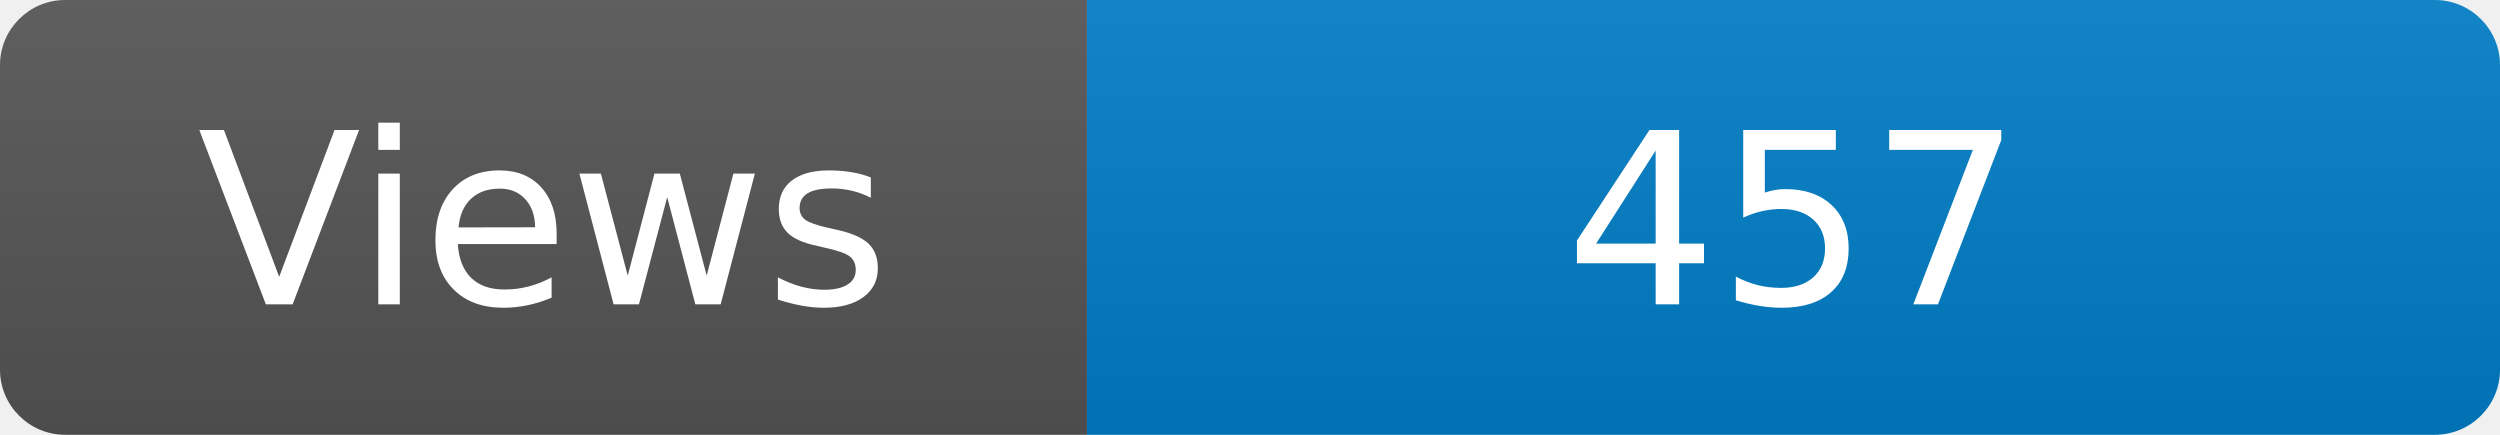
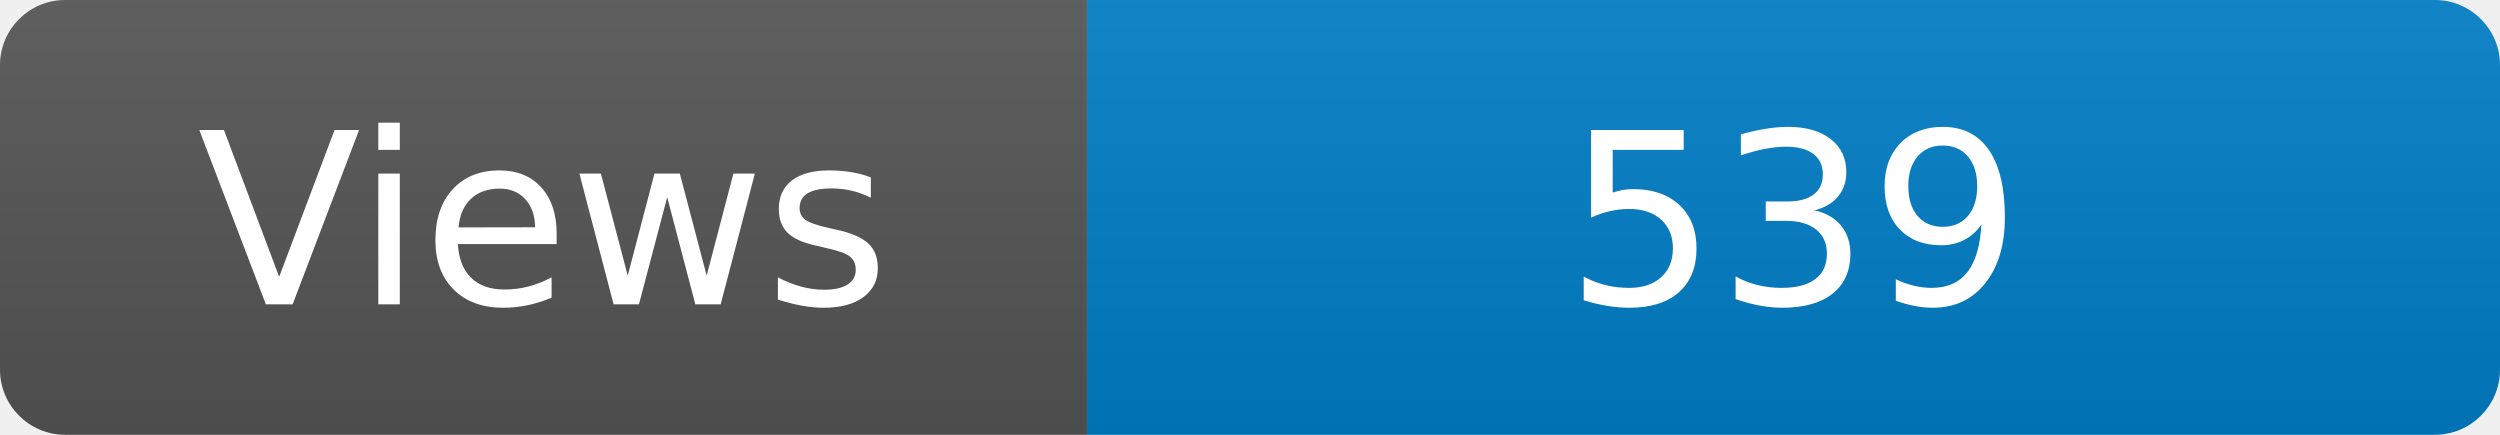
<svg xmlns="http://www.w3.org/2000/svg" width="115" height="20" role="img" aria-label="Maintained?: yes">
  <linearGradient id="s" x2="0" y2="100%">
    <stop offset="0" stop-color="#bbb" stop-opacity=".1" />
    <stop offset="1" stop-opacity=".1" />
  </linearGradient>
  <clipPath id="r">
    <rect width="115" height="20" rx="3" fill="#fff" />
  </clipPath>
  <g clip-path="url(#r)">
    <rect width="50" height="20" fill="#555" />
    <rect x="50" width="160" height="20" fill="#007ec6" />
    <rect width="115" height="20" fill="url(#s)" />
  </g>
  <g fill="#fff" text-anchor="middle" font-family="Verdana,Geneva,DejaVu Sans,sans-serif" font-size="110">
    <text x="250" y="140" transform="scale(.1)" fill="#fff">Views</text>
-     <text x="825" y="140" transform="scale(.1)" fill="#fff">457</text>
+     <text x="825" y="140" transform="scale(.1)" fill="#fff">539</text>
  </g>
</svg>
